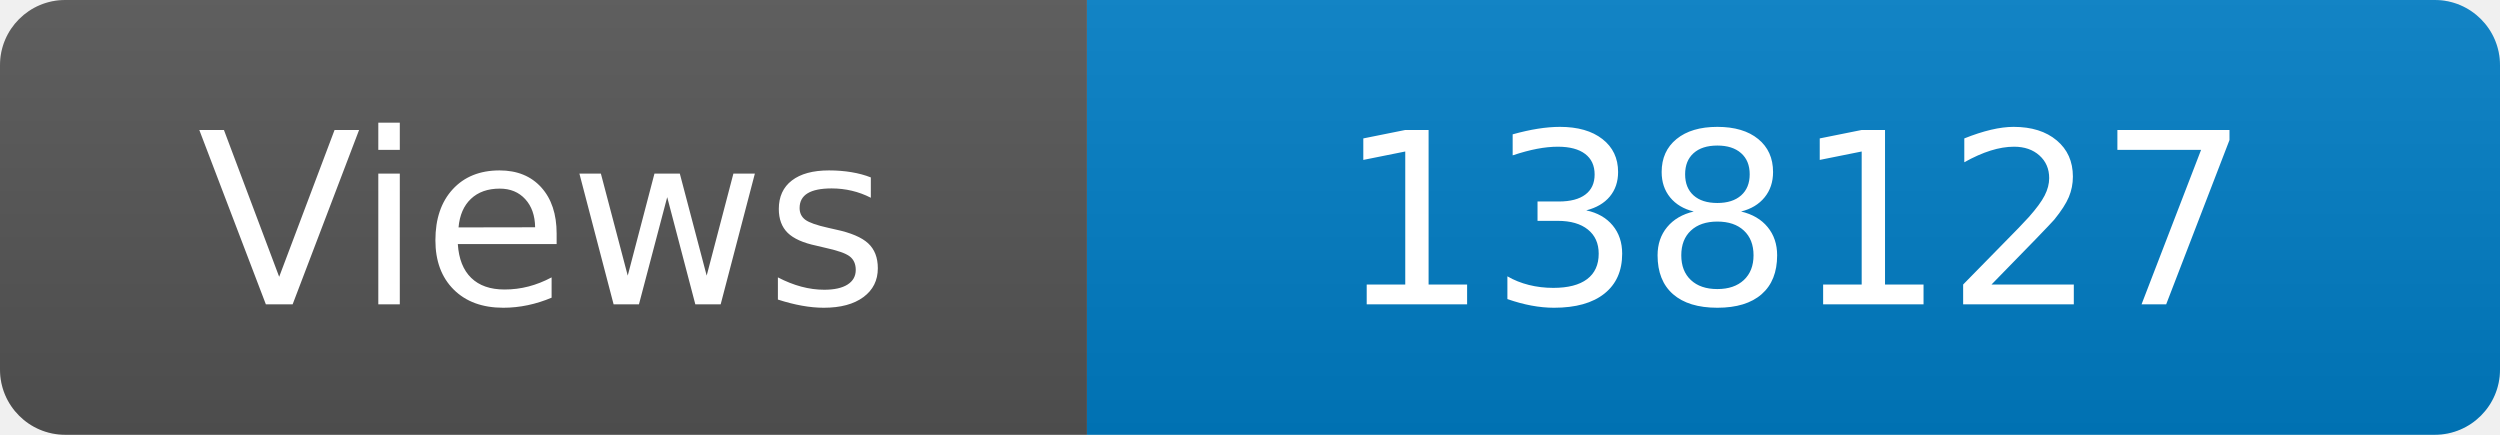
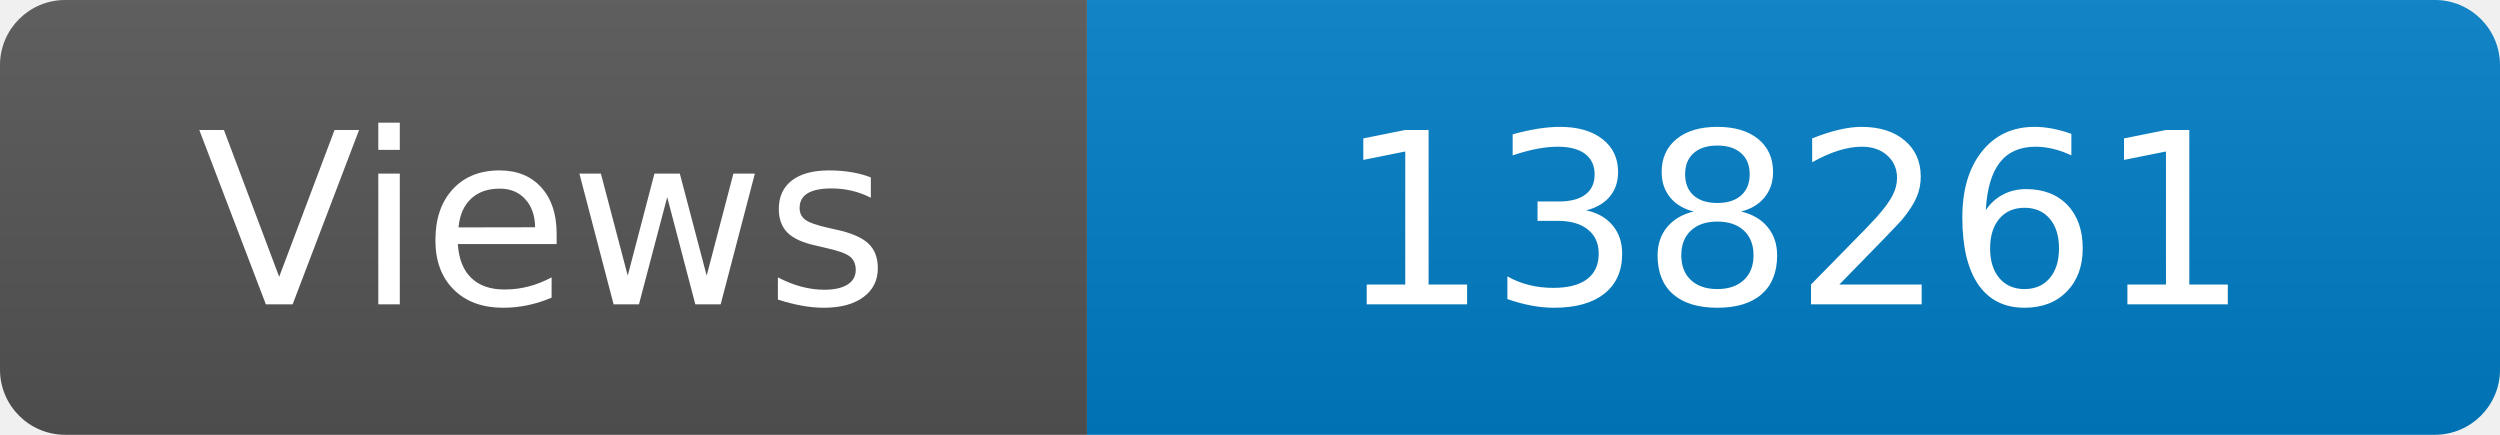
<svg xmlns="http://www.w3.org/2000/svg" width="115" height="20" role="img" aria-label="Maintained?: yes">
  <linearGradient id="s" x2="0" y2="100%">
    <stop offset="0" stop-color="#bbb" stop-opacity=".1" />
    <stop offset="1" stop-opacity=".1" />
  </linearGradient>
  <clipPath id="r">
    <rect width="115" height="20" rx="3" fill="#fff" />
  </clipPath>
  <g clip-path="url(#r)">
    <rect width="50" height="20" fill="#555" />
    <rect x="50" width="160" height="20" fill="#007ec6" />
    <rect width="115" height="20" fill="url(#s)" />
  </g>
  <g fill="#fff" text-anchor="middle" font-family="Verdana,Geneva,DejaVu Sans,sans-serif" font-size="110">
    <text x="250" y="140" transform="scale(.1)" fill="#fff">Views</text>
-     <text x="825" y="140" transform="scale(.1)" fill="#fff">138127</text>
+     <text x="825" y="140" transform="scale(.1)" fill="#fff">138261</text>
  </g>
</svg>
